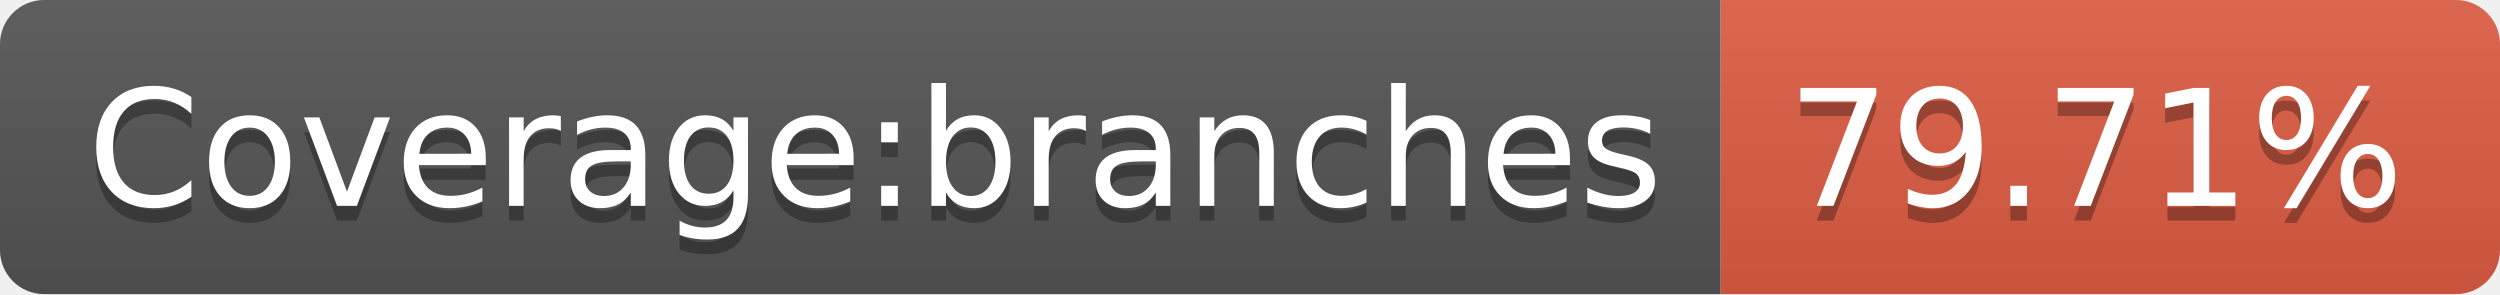
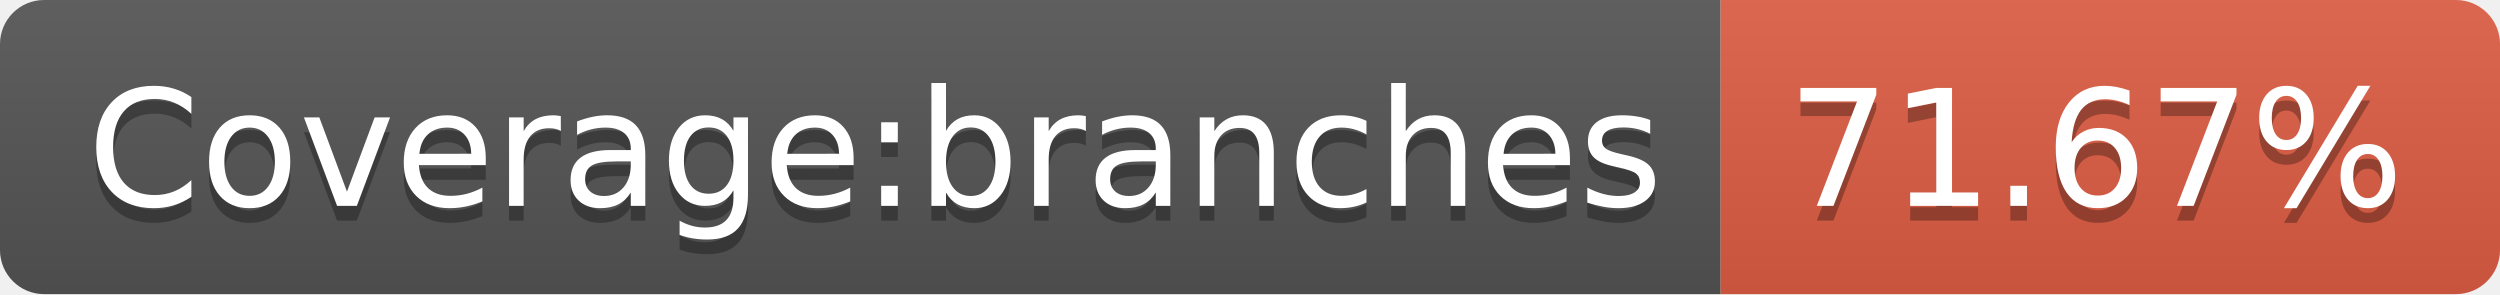
<svg xmlns="http://www.w3.org/2000/svg" width="170" height="20">
  <linearGradient id="b" x2="0" y2="100%">
    <stop offset="0" stop-color="#bbb" stop-opacity=".1" />
    <stop offset="1" stop-opacity=".1" />
  </linearGradient>
  <clipPath id="a">
    <rect width="170" height="20" rx="3" fill="#fff" />
  </clipPath>
  <g clip-path="url(#a)">
    <path fill="#555" d="M0 0h117v20H0z" />
    <path fill="#e05d44" d="M117 0h53v20H117z" />
    <path fill="url(#b)" d="M0 0h170v20H0z" />
  </g>
  <g fill="#fff" text-anchor="middle" font-family="DejaVu Sans,Verdana,Geneva,sans-serif" font-size="110">
    <text x="595" y="150" fill="#010101" fill-opacity=".3" transform="scale(.1)" textLength="1070">Coverage:branches</text>
    <text x="595" y="140" transform="scale(.1)" textLength="1070">Coverage:branches</text>
-     <text x="1425" y="150" fill="#010101" fill-opacity=".3" transform="scale(.1)" textLength="430">79.71%</text>
-     <text x="1425" y="140" transform="scale(.1)" textLength="430">79.71%</text>
+     <text x="1425" y="150" fill="#010101" fill-opacity=".3" transform="scale(.1)" textLength="430">71.67%</text>
+     <text x="1425" y="140" transform="scale(.1)" textLength="430">71.67%</text>
  </g>
</svg>
